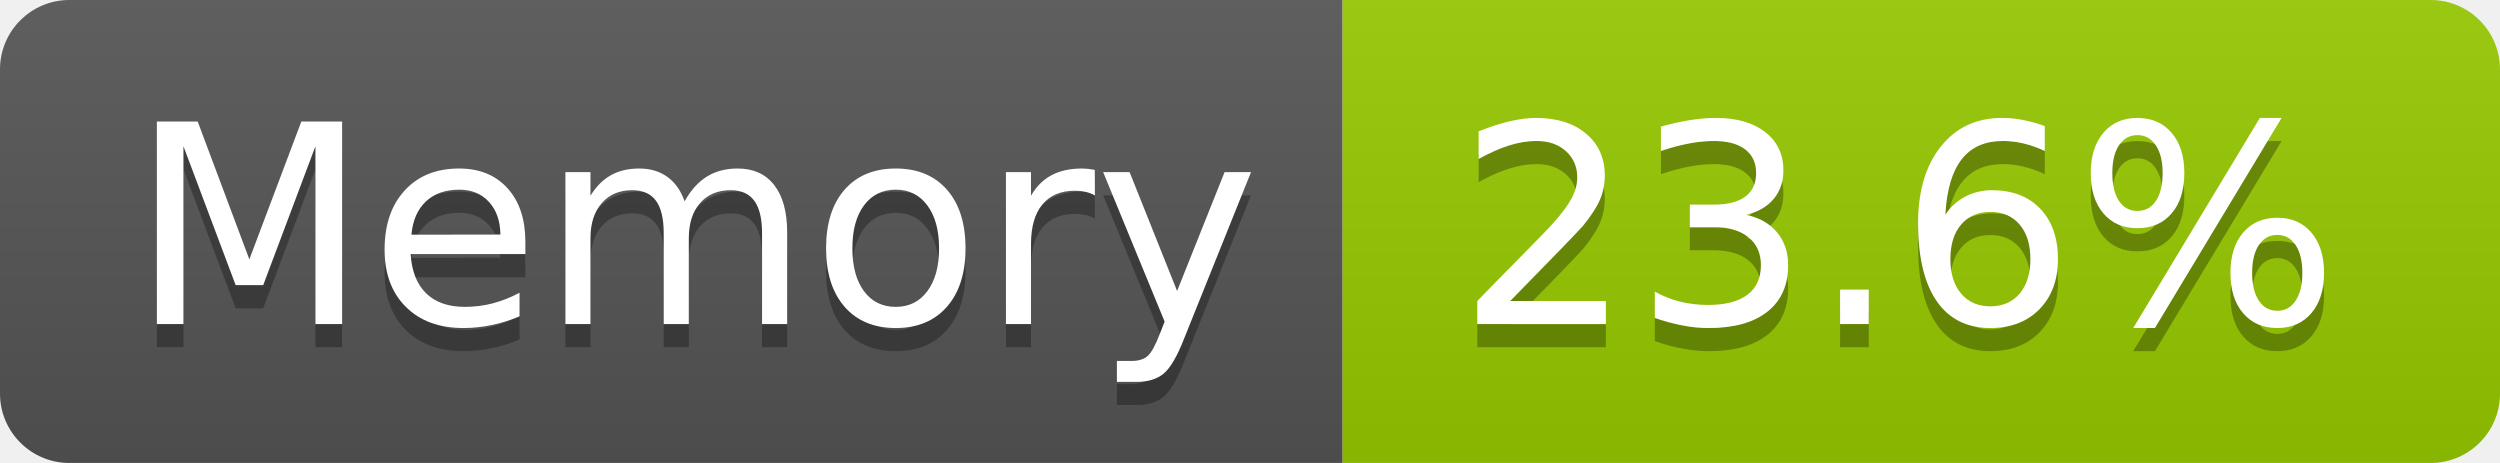
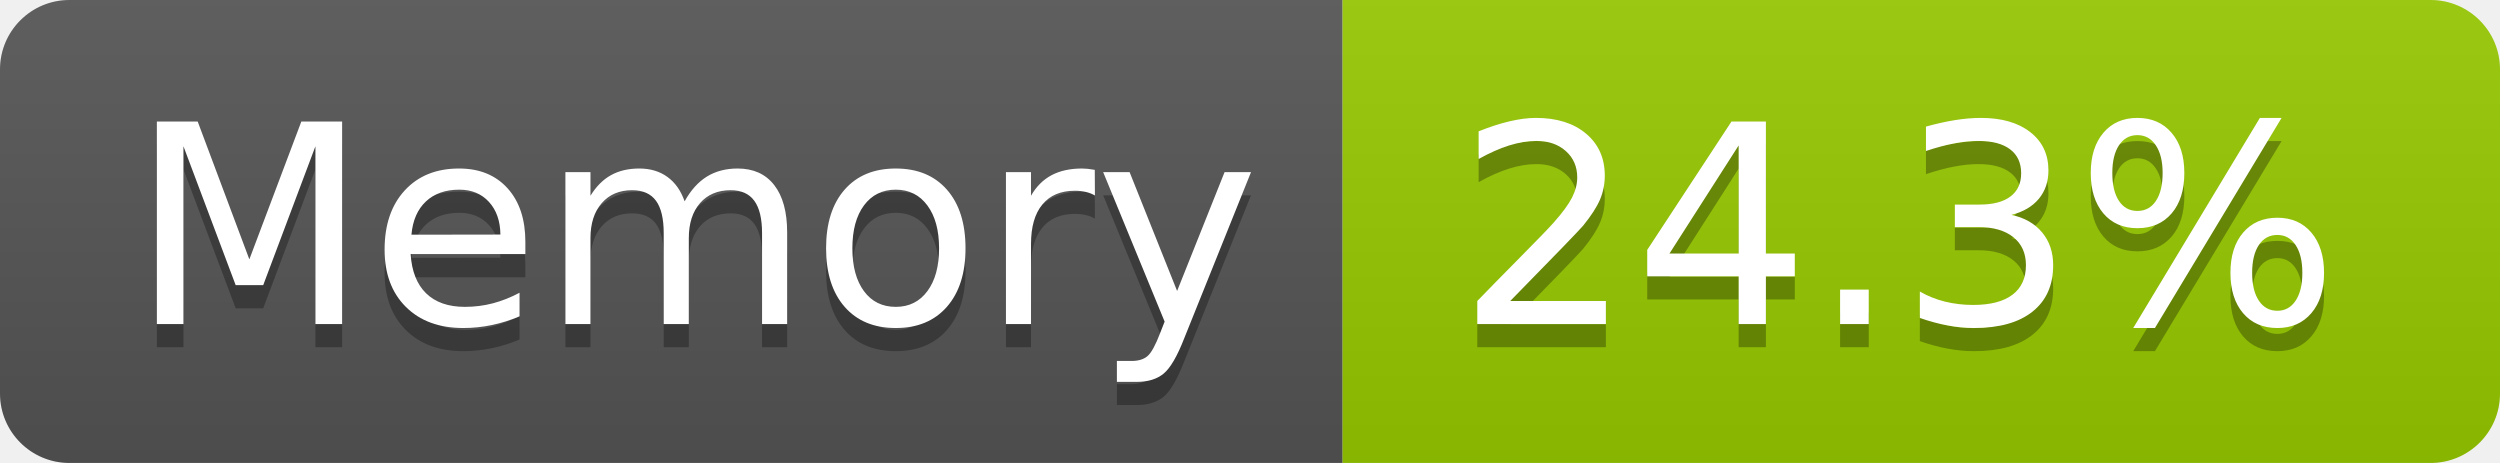
- <svg xmlns="http://www.w3.org/2000/svg" width="108" height="20" role="img" aria-label="Memory: 23.6%">
+ <svg xmlns="http://www.w3.org/2000/svg" width="108" height="20" role="img" aria-label="Memory: 24.3%">
  <linearGradient id="s" x2="0" y2="100%">
    <stop offset="0" stop-color="#bbb" stop-opacity=".1" />
    <stop offset="1" stop-opacity=".1" />
  </linearGradient>
  <clipPath id="r">
    <rect width="108" height="20" rx="3" fill="#fff" />
  </clipPath>
  <g clip-path="url(#r)">
    <rect width="58" height="20" fill="#555" />
    <rect x="58" width="50" height="20" fill="#97ca00" />
    <rect width="108" height="20" fill="url(#s)" />
  </g>
  <g fill="#fff" text-anchor="middle" font-family="Verdana,Geneva,DejaVu Sans,sans-serif" text-rendering="geometricPrecision" font-size="120">
    <text aria-hidden="true" x="300" y="150" fill="#010101" fill-opacity=".3" transform="scale(.1)" textLength="466">Memory</text>
    <text x="300" y="140" transform="scale(.1)" fill="#fff" textLength="466">Memory</text>
-     <text aria-hidden="true" x="820" y="150" fill="#010101" fill-opacity=".3" transform="scale(.1)" textLength="390">23.6%</text>
-     <text x="820" y="140" transform="scale(.1)" fill="#fff" textLength="390">23.6%</text>
+     <text aria-hidden="true" x="820" y="150" fill="#010101" fill-opacity=".3" transform="scale(.1)" textLength="390">24.3%</text>
+     <text x="820" y="140" transform="scale(.1)" fill="#fff" textLength="390">24.3%</text>
  </g>
</svg>
